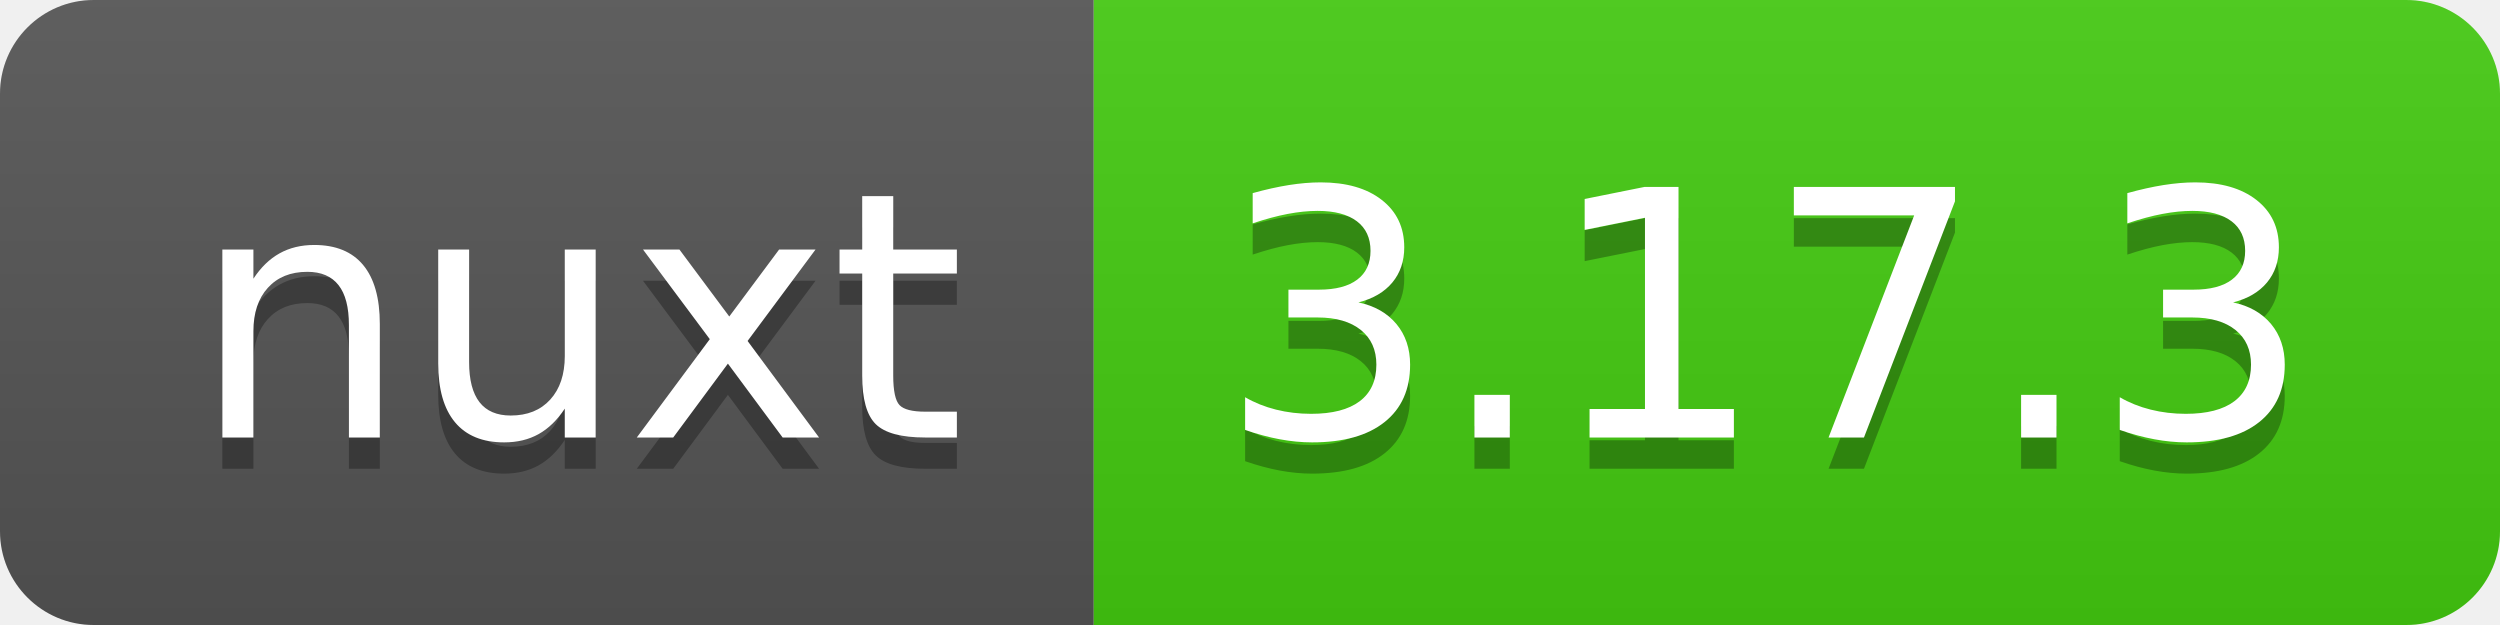
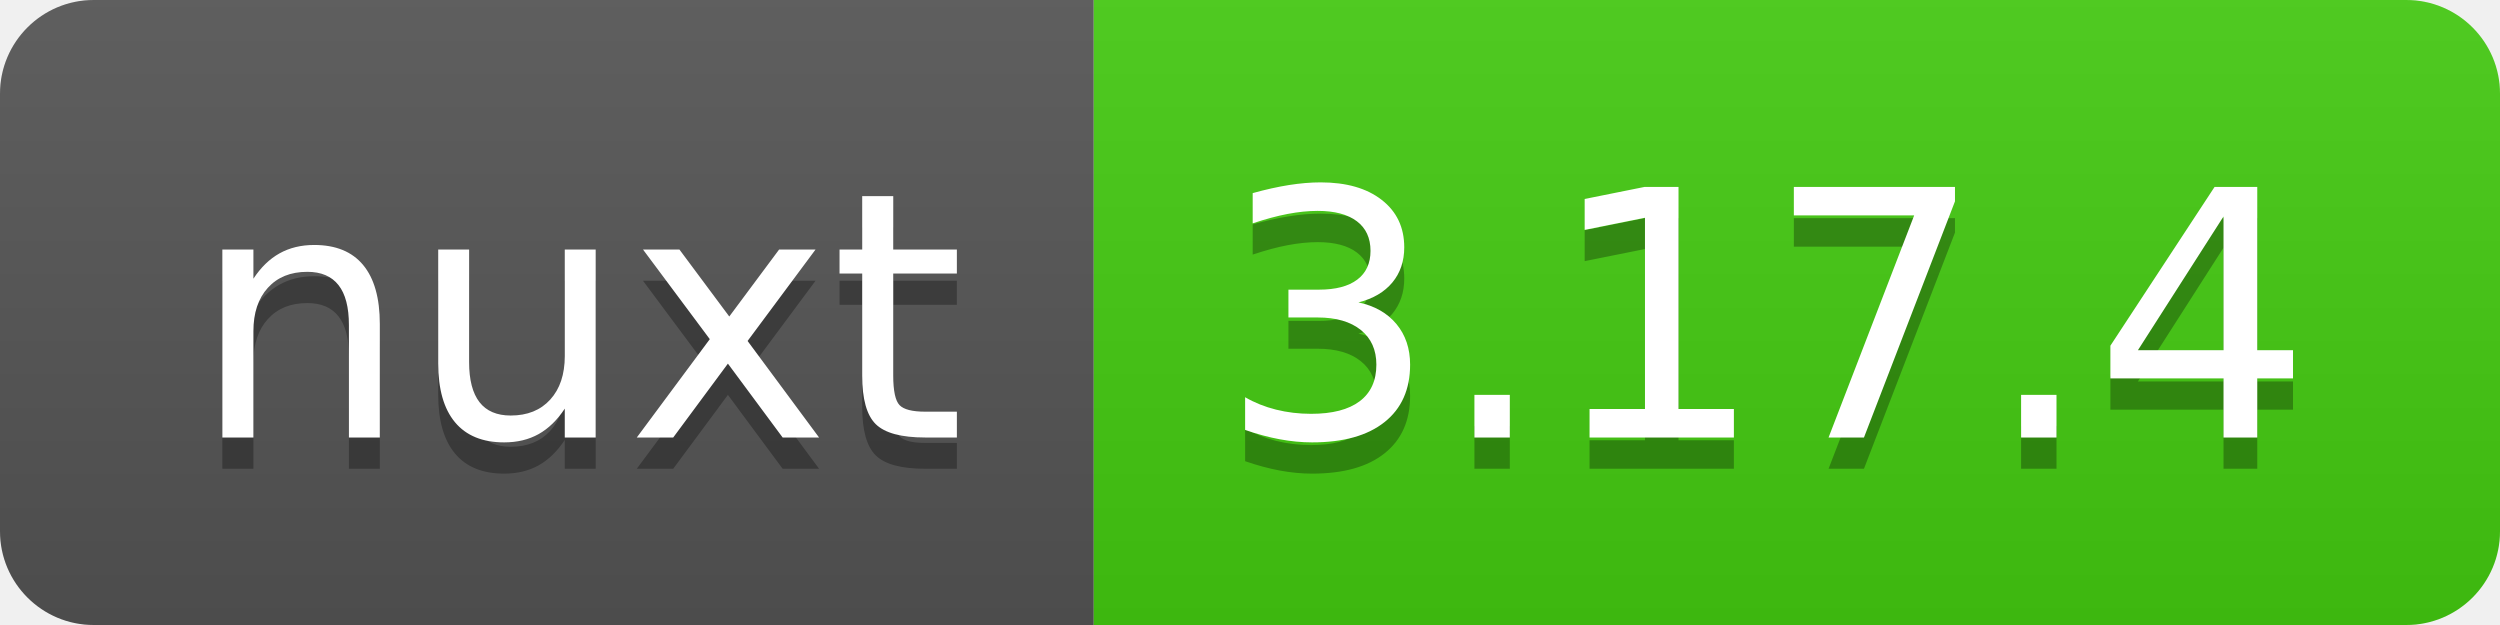
- <svg xmlns="http://www.w3.org/2000/svg" width="80" height="20" role="img" aria-label="nuxt: 3.17.3">
+ <svg xmlns="http://www.w3.org/2000/svg" width="80" height="20" role="img" aria-label="nuxt: 3.17.4">
  <linearGradient id="s" x2="0" y2="100%">
    <stop offset="0" stop-color="#bbb" stop-opacity=".1" />
    <stop offset="1" stop-opacity=".1" />
  </linearGradient>
  <clipPath id="r">
    <rect width="80" height="20" rx="3" fill="#fff" />
  </clipPath>
  <g clip-path="url(#r)">
    <rect width="35" height="20" fill="#555" />
    <rect x="35" width="45" height="20" fill="#4c1" />
    <rect width="80" height="20" fill="url(#s)" />
  </g>
  <g fill="#fff" text-anchor="middle" font-family="Verdana,Geneva,DejaVu Sans,sans-serif" text-rendering="geometricPrecision" font-size="110">
    <text aria-hidden="true" x="185" y="150" fill="#010101" fill-opacity=".3" transform="scale(.1)" textLength="250">nuxt</text>
    <text x="185" y="140" transform="scale(.1)" fill="#fff" textLength="250">nuxt</text>
-     <text aria-hidden="true" x="565" y="150" fill="#010101" fill-opacity=".3" transform="scale(.1)" textLength="350">3.17.3</text>
-     <text x="565" y="140" transform="scale(.1)" fill="#fff" textLength="350">3.17.3</text>
+     <text aria-hidden="true" x="565" y="150" fill="#010101" fill-opacity=".3" transform="scale(.1)" textLength="350">3.17.4</text>
+     <text x="565" y="140" transform="scale(.1)" fill="#fff" textLength="350">3.17.4</text>
  </g>
</svg>
